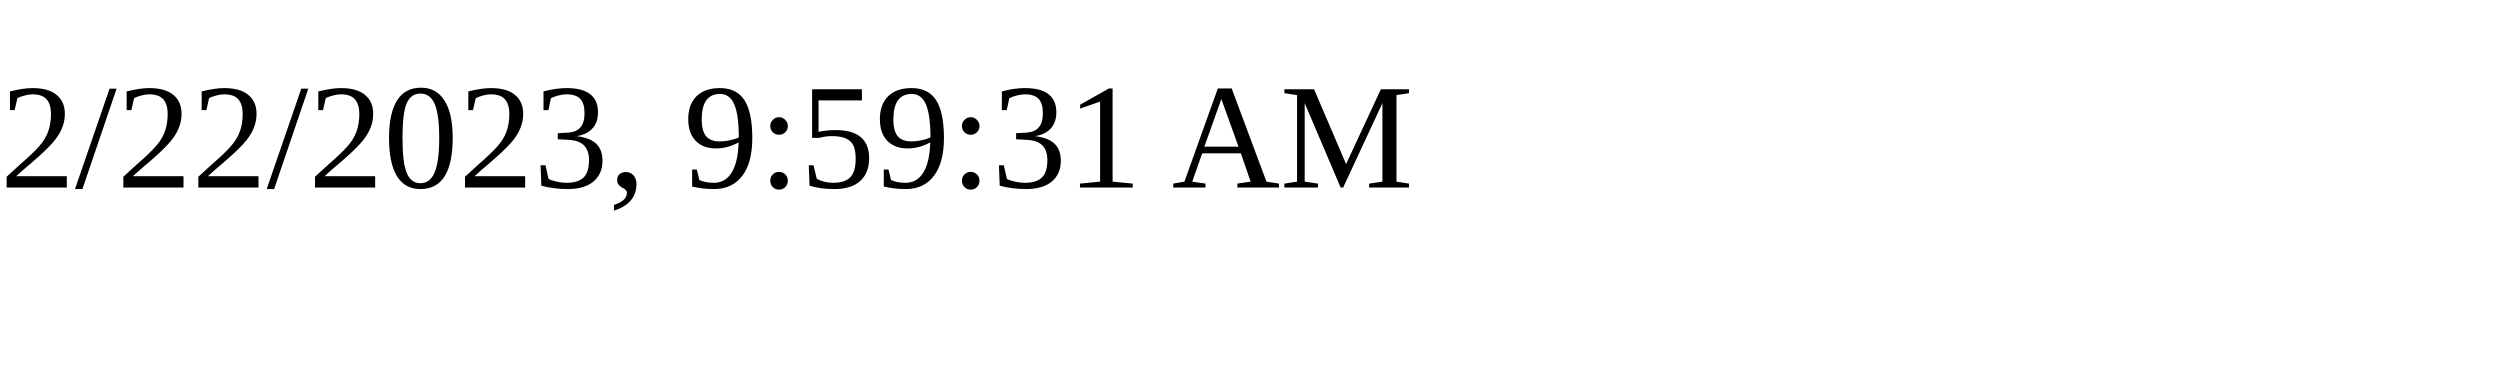
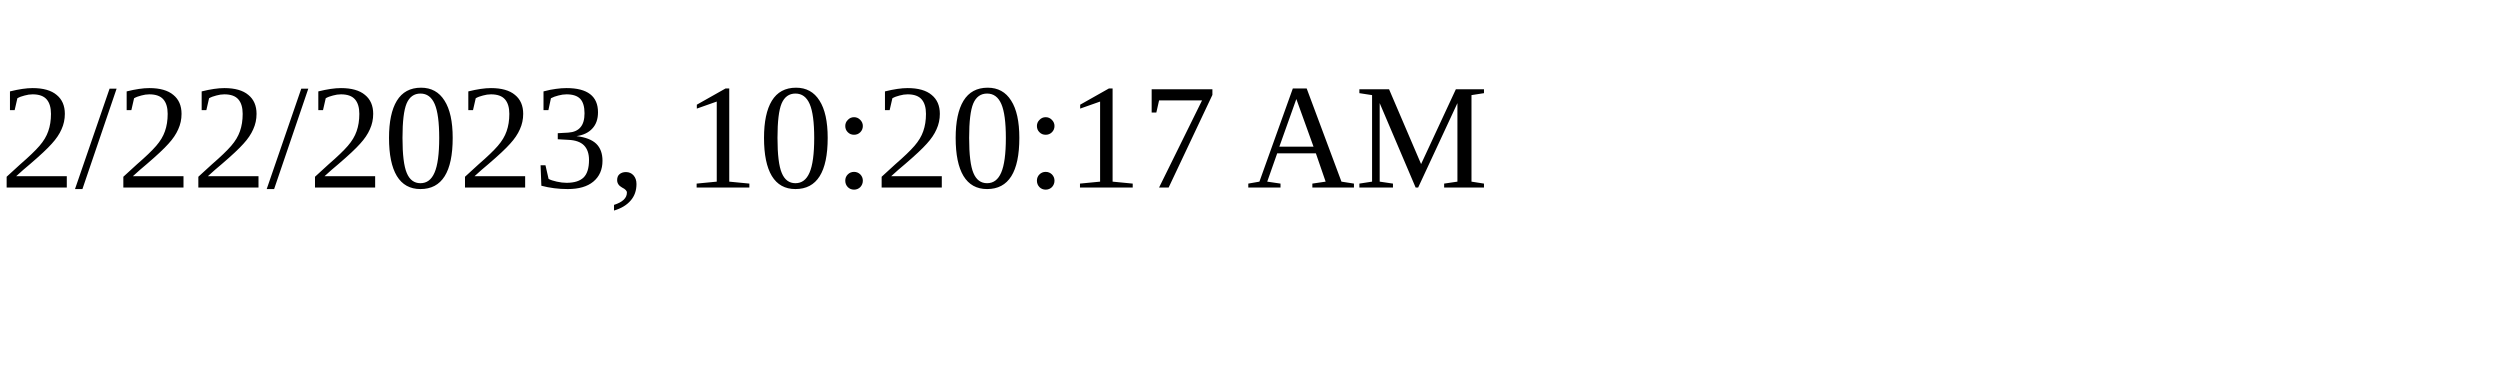
<svg xmlns="http://www.w3.org/2000/svg" height="30" width="200">
-   <text x="0" y="15">2/22/2023, 9:59:31 AM</text>
+   <text x="0" y="15">2/22/2023, 10:20:17 AM</text>
</svg>
